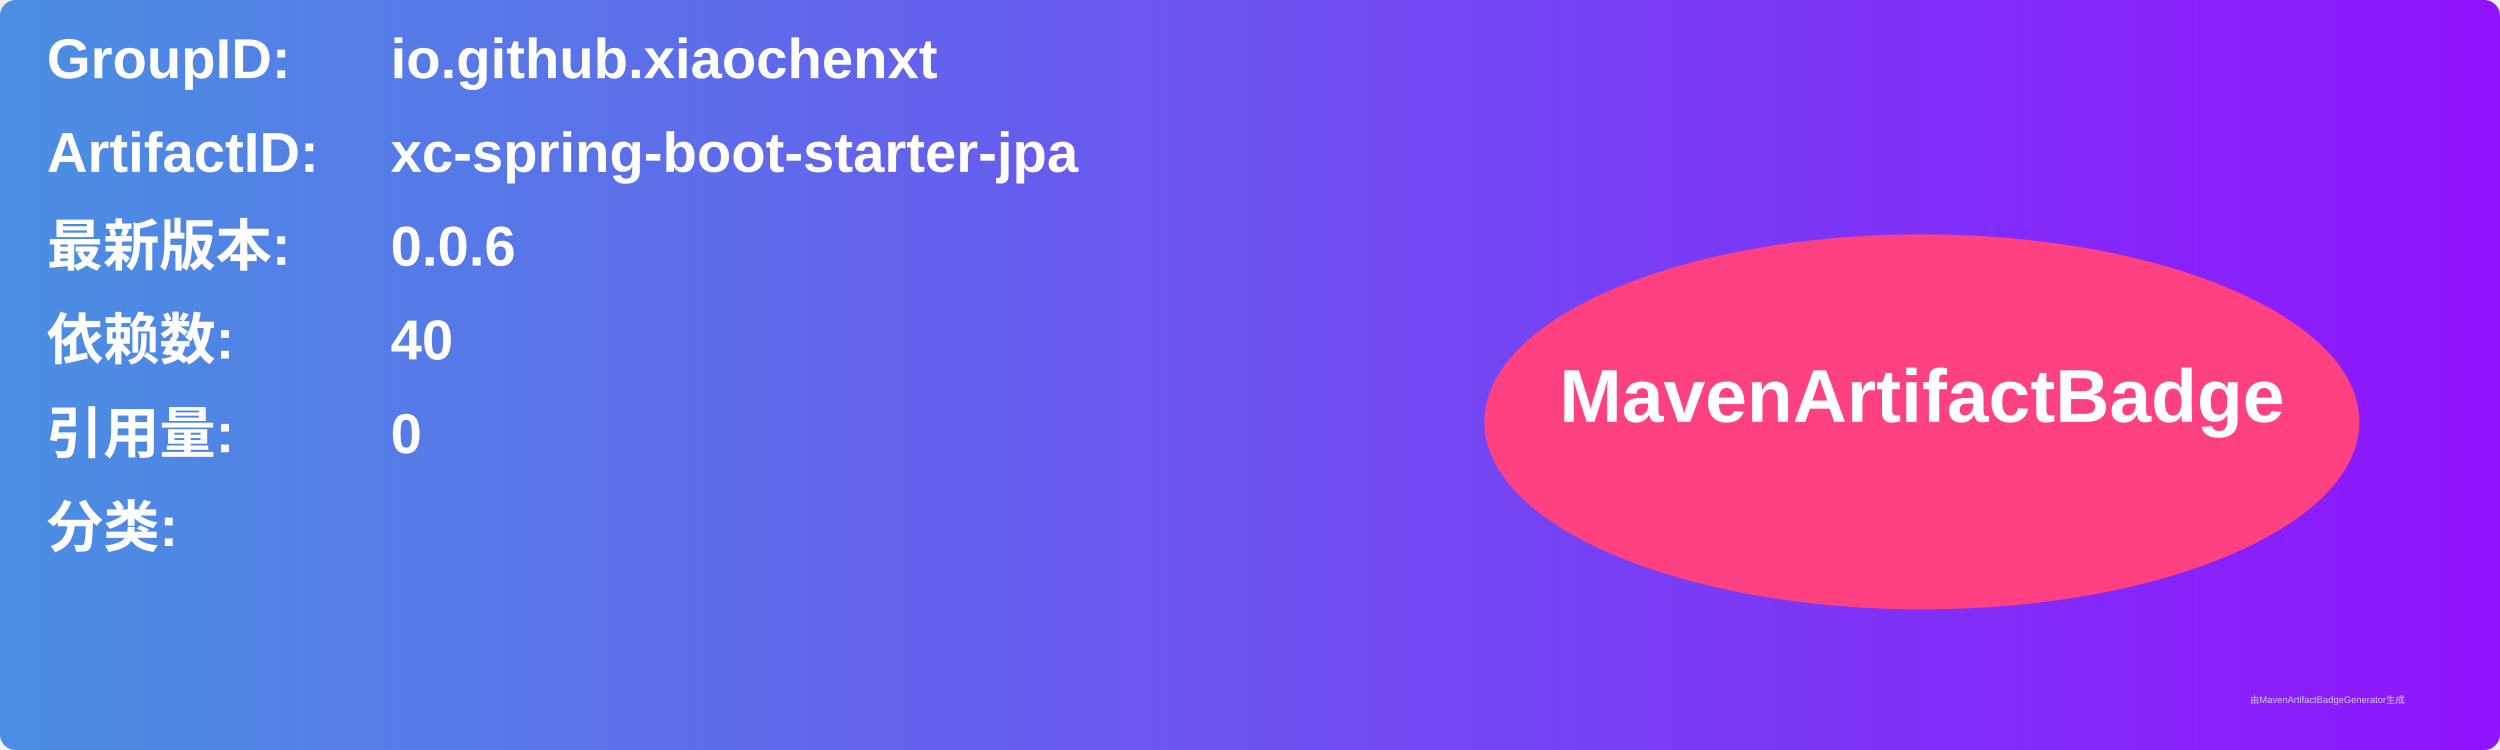
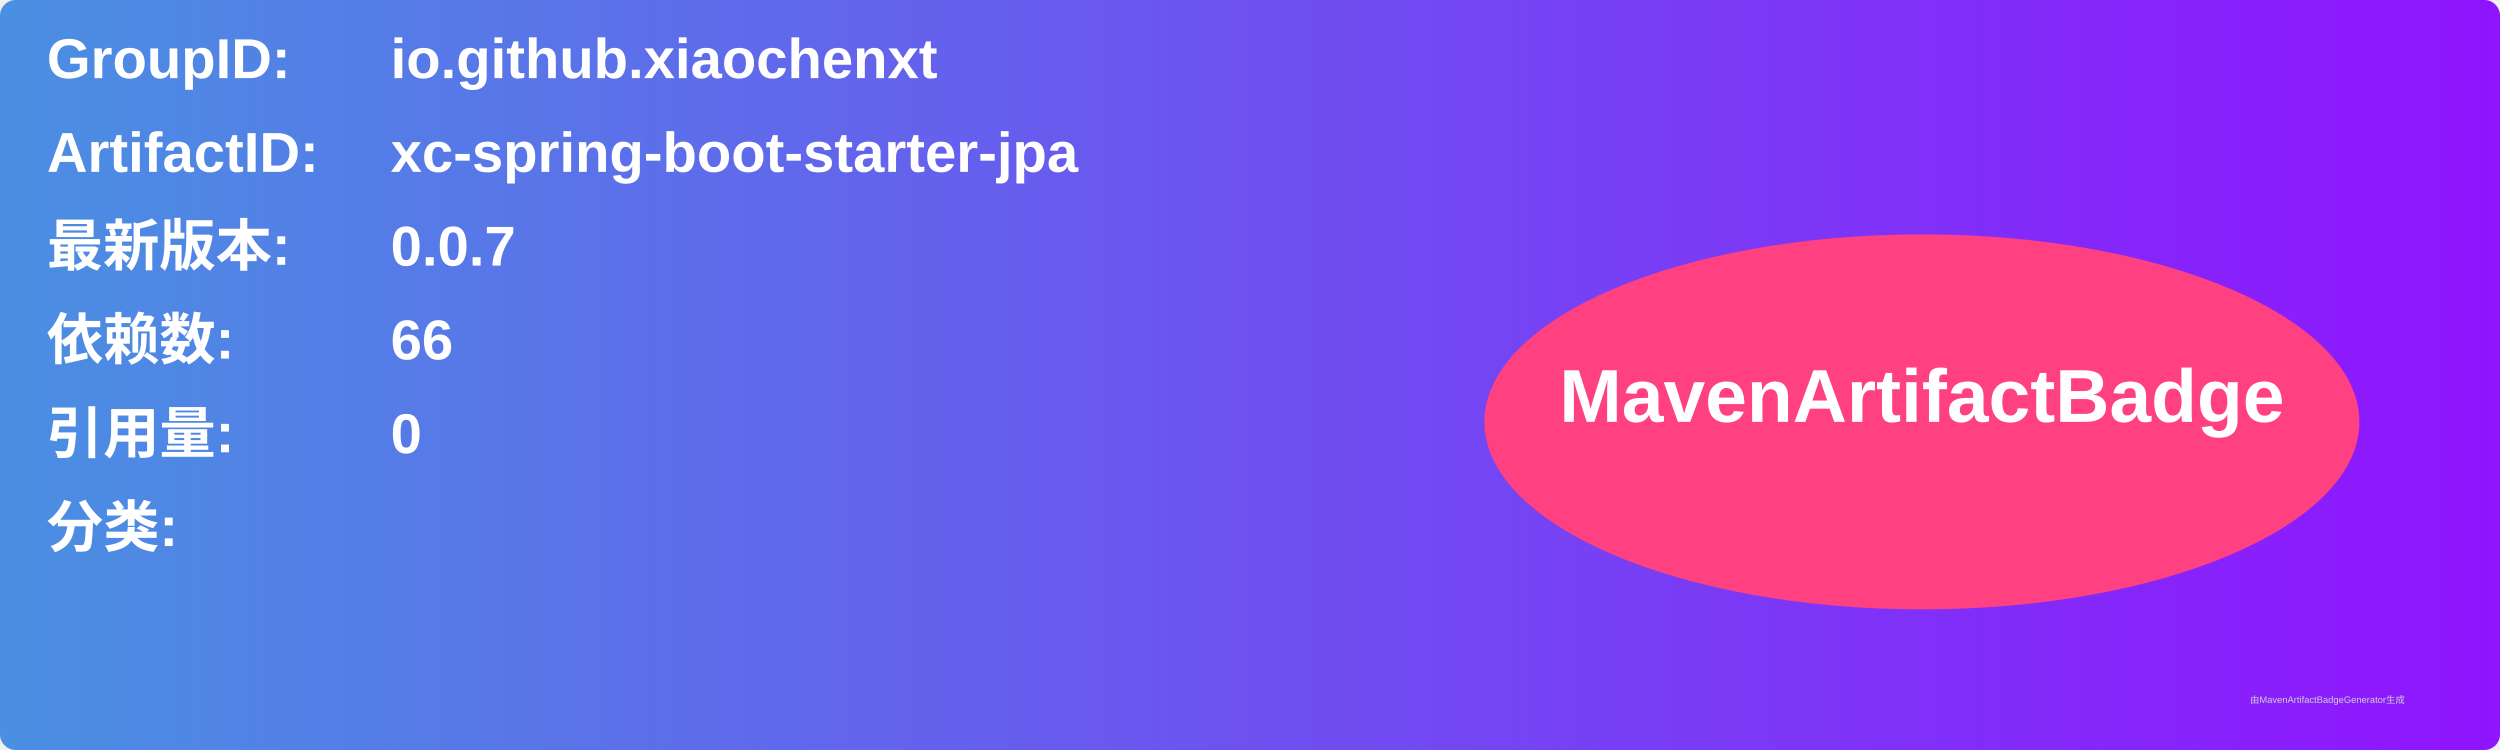
<svg xmlns="http://www.w3.org/2000/svg" width="800" height="240" viewBox="0 0 800 240">
  <linearGradient id="grad" x1="0%" y1="0%" x2="100%" y2="0%">
    <stop offset="0%" stop-color="#4a90e2" />
    <stop offset="100%" stop-color="#9013fe" />
  </linearGradient>
  <rect width="100%" height="100%" rx="5" ry="5" fill="url(#grad)" />
  <g transform="translate(15, 15)">
    <text x="0" y="10" font-family="Arial" font-size="18" fill="white" font-weight="bold" width="260">GroupID:</text>
    <text x="110" y="10" font-family="Arial" font-size="18" fill="white" font-weight="bold" width="460">io.github.xiaochenxt</text>
    <text x="0" y="40" font-family="Arial" font-size="18" fill="white" font-weight="bold" width="260">ArtifactID:</text>
    <text x="110" y="40" font-family="Arial" font-size="18" fill="white" font-weight="bold" width="460">xc-spring-boot-starter-jpa</text>
    <text x="0" y="70" font-family="Arial" font-size="18" fill="white" font-weight="bold">最新版本:</text>
    <text x="110" y="70" font-family="Arial" font-size="18" fill="white" font-weight="bold">
-       <tspan font-weight="bold">0.0.6</tspan>
+       <tspan font-weight="bold">0.0.7</tspan>
    </text>
    <text x="0" y="100" font-family="Arial" font-size="18" fill="white" font-weight="bold">依赖数: </text>
    <text x="110" y="100" font-family="Arial" font-size="18" fill="white">
-       <tspan font-weight="bold">40</tspan>
+       <tspan font-weight="bold">66</tspan>
    </text>
    <text x="0" y="130" font-family="Arial" font-size="18" fill="white" font-weight="bold">引用量: </text>
    <text x="110" y="130" font-family="Arial" font-size="18" fill="white">
      <tspan font-weight="bold">0</tspan>
    </text>
    <text x="0" y="160" font-family="Arial" font-size="18" fill="white" font-weight="bold">分类:</text>
    <text x="10" y="190" font-family="Arial" font-size="10" fill="white">
      <tspan font-weight="bold" />
    </text>
    <ellipse cx="600" cy="120" rx="140" ry="60" fill="#ff4081" />
    <text x="600" y="120" text-anchor="middle" font-family="Arial" font-size="24" fill="white" font-weight="bold">MavenArtifactBadge</text>
  </g>
  <text x="720" y="225" font-family="Arial" font-size="3" fill="#d0d0d0">由MavenArtifactBadgeGenerator生成</text>
</svg>
